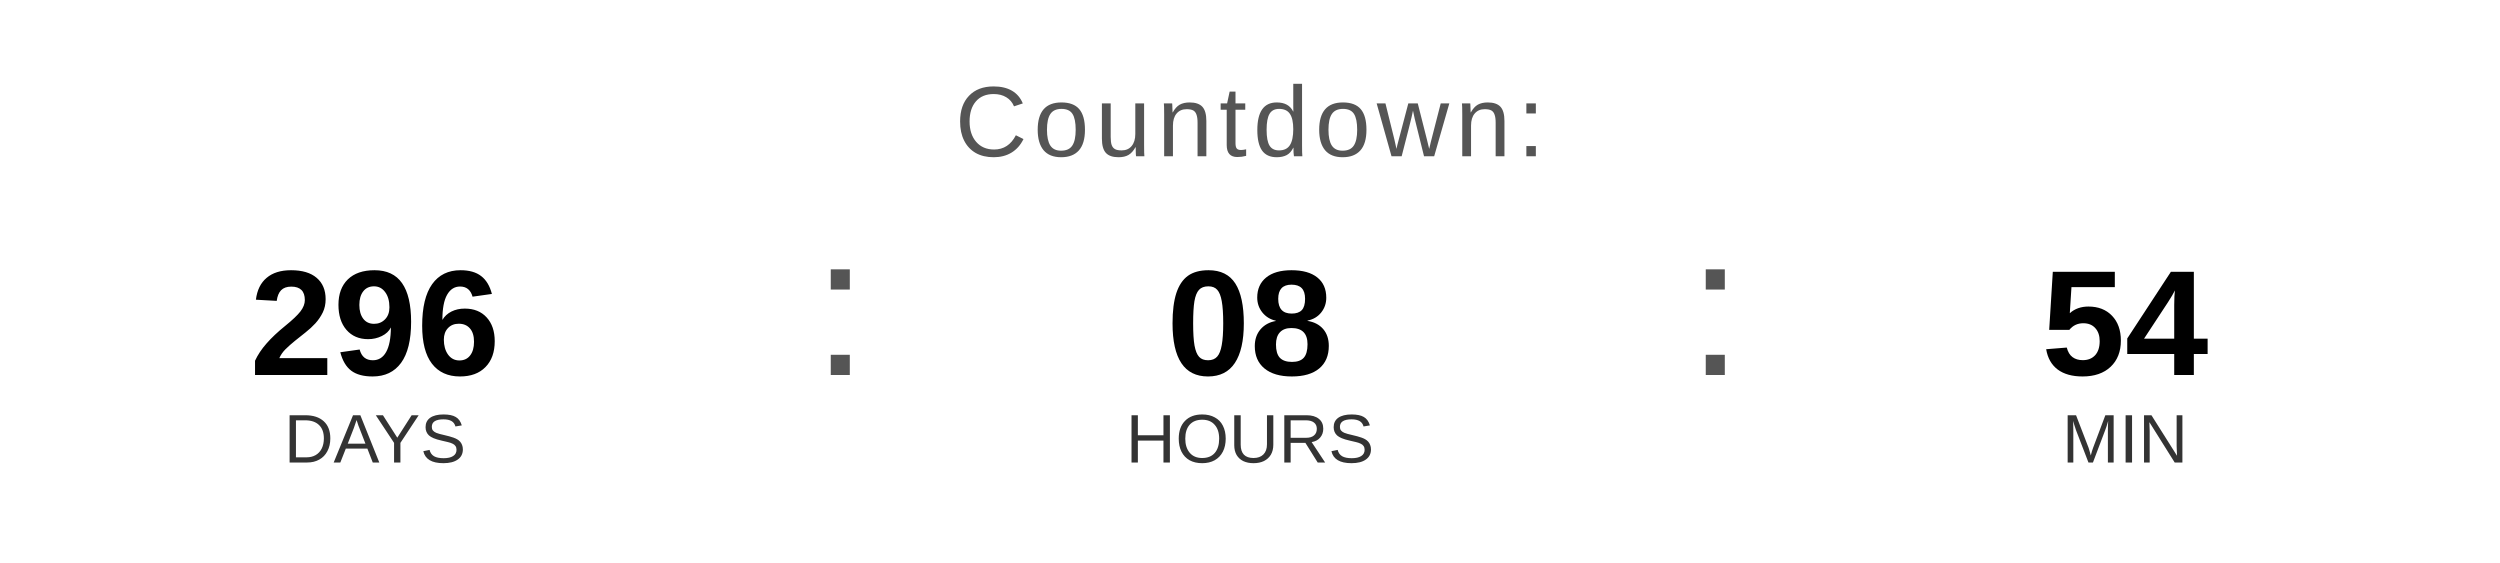
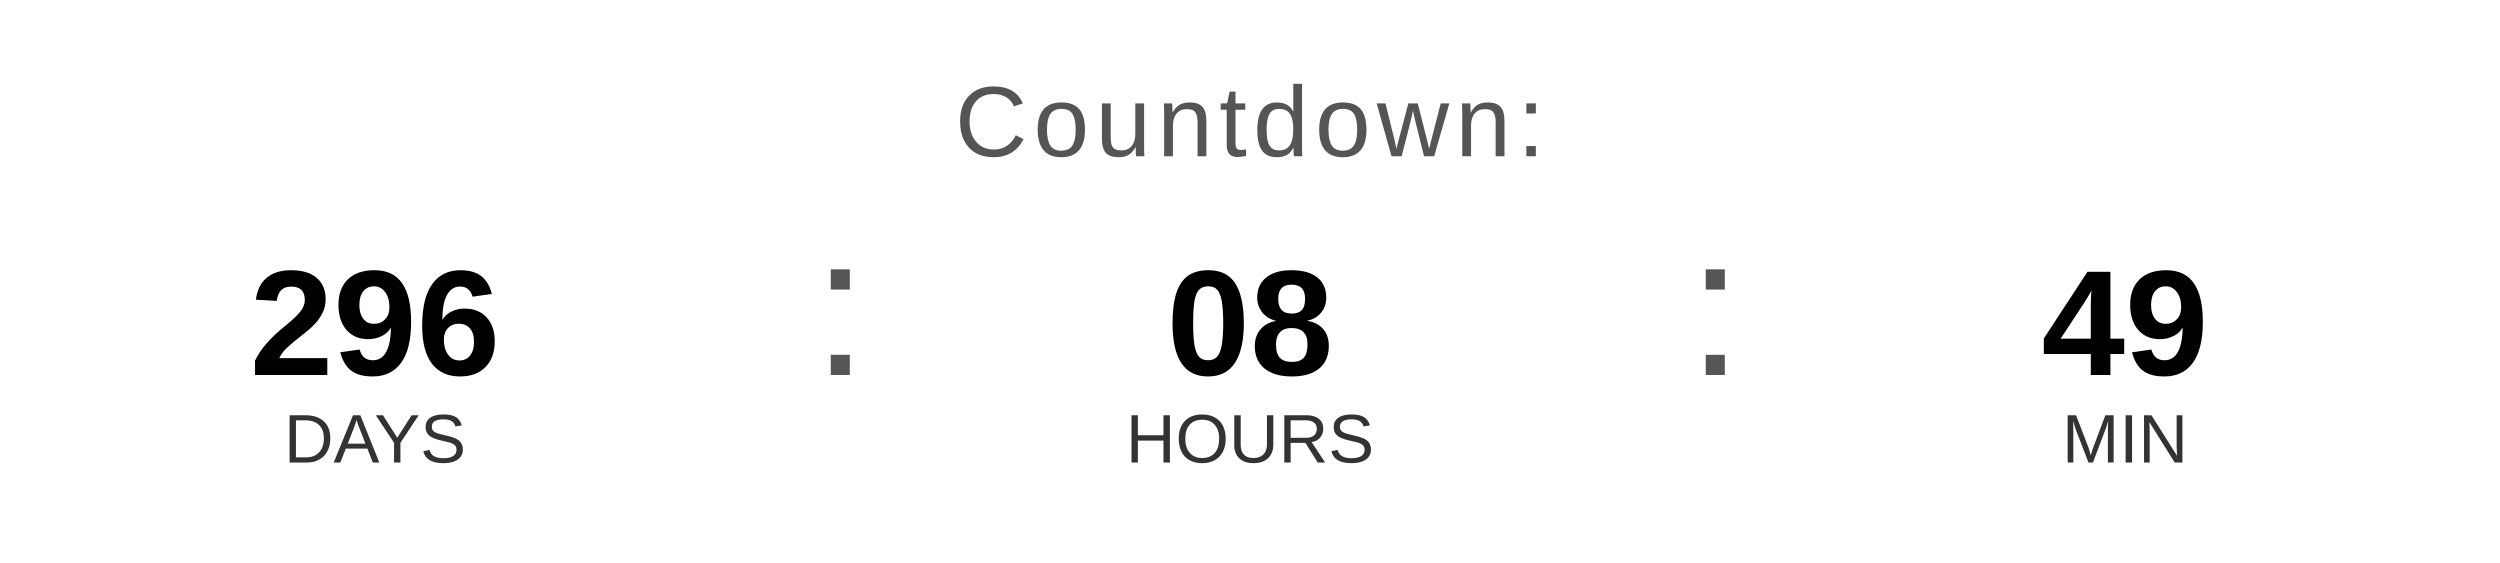
<svg xmlns="http://www.w3.org/2000/svg" width="400" height="90" viewBox="0 0 400 90">
  <text x="200" y="25" font-family="Arial, Helvetica, sans-serif" font-size="16" fill="#555555" text-anchor="middle" letter-spacing="1">
    Countdown:
  </text>
  <text x="60" y="60" font-family="Arial, Helvetica, sans-serif" font-size="24" font-weight="bold" fill="#000000" text-anchor="middle">296</text>
  <text x="60" y="74" font-family="Arial, Helvetica, sans-serif" font-size="11" fill="#333333" text-anchor="middle">DAYS</text>
  <text x="130" y="60" font-family="Arial, sans-serif" font-size="32" fill="#555555">:</text>
  <text x="200" y="60" font-family="Arial, Helvetica, sans-serif" font-size="24" font-weight="bold" fill="#000000" text-anchor="middle">08</text>
  <text x="200" y="74" font-family="Arial, Helvetica, sans-serif" font-size="11" fill="#333333" text-anchor="middle">HOURS</text>
  <text x="270" y="60" font-family="Arial, sans-serif" font-size="32" fill="#555555">:</text>
-   <text x="340" y="60" font-family="Arial, Helvetica, sans-serif" font-size="24" font-weight="bold" fill="#000000" text-anchor="middle">54</text>
+   <text x="340" y="60" font-family="Arial, Helvetica, sans-serif" font-size="24" font-weight="bold" fill="#000000" text-anchor="middle">49</text>
  <text x="340" y="74" font-family="Arial, Helvetica, sans-serif" font-size="11" fill="#333333" text-anchor="middle">MIN</text>
</svg>
